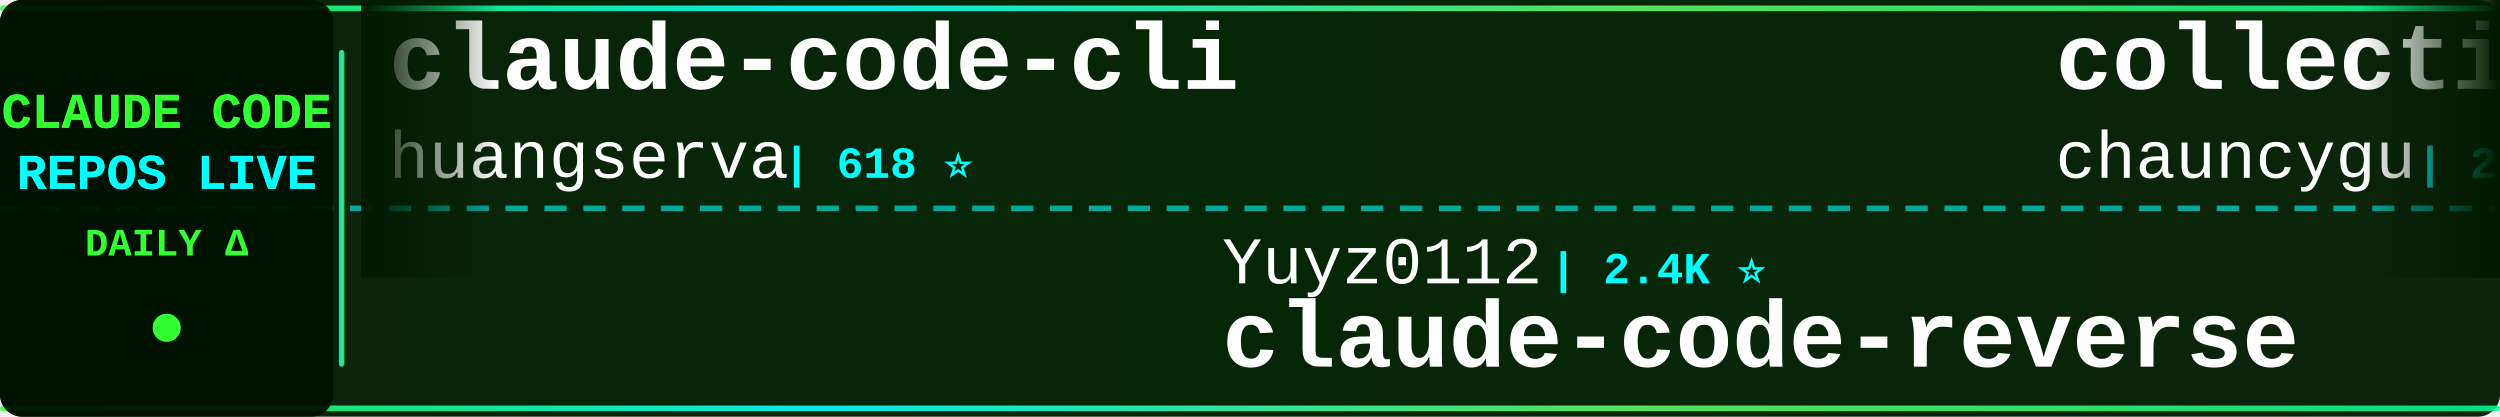
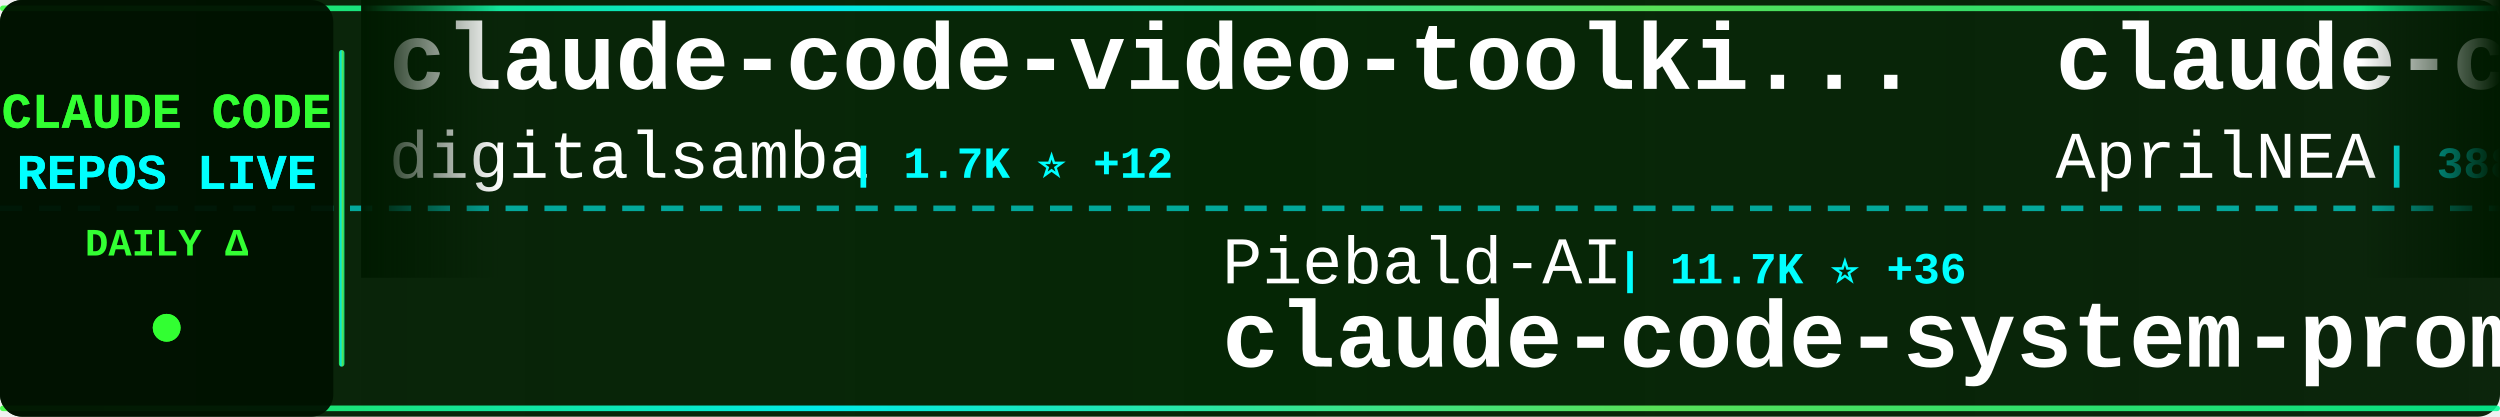
<svg xmlns="http://www.w3.org/2000/svg" width="900" height="150">
  <defs>
    <linearGradient id="tickerBg" x1="0%" y1="0%" x2="100%" y2="0%">
      <stop offset="0%" style="stop-color:#001a00;stop-opacity:0.95" />
      <stop offset="50%" style="stop-color:#002200;stop-opacity:0.98" />
      <stop offset="100%" style="stop-color:#001a00;stop-opacity:0.95" />
    </linearGradient>
    <linearGradient id="borderGrad" x1="0%" y1="0%" x2="100%" y2="0%">
      <stop offset="0%" style="stop-color:#33ff33;stop-opacity:0.85">
        <animate attributeName="stop-opacity" values="0.85;1;0.85" dur="2s" repeatCount="indefinite" />
      </stop>
      <stop offset="33%" style="stop-color:#00ffff;stop-opacity:0.9">
        <animate attributeName="stop-opacity" values="0.9;1;0.9" dur="2.2s" repeatCount="indefinite" />
      </stop>
      <stop offset="66%" style="stop-color:#66ff66;stop-opacity:0.85">
        <animate attributeName="stop-opacity" values="0.85;1;0.85" dur="1.8s" repeatCount="indefinite" />
      </stop>
      <stop offset="100%" style="stop-color:#00ff99;stop-opacity:0.85">
        <animate attributeName="stop-opacity" values="0.85;1;0.85" dur="2s" repeatCount="indefinite" />
      </stop>
    </linearGradient>
    <filter id="textGlow">
      <feGaussianBlur stdDeviation="0.1" result="coloredBlur" />
      <feMerge>
        <feMergeNode in="coloredBlur" />
        <feMergeNode in="SourceGraphic" />
      </feMerge>
    </filter>
    <filter id="metricGlow">
      <feGaussianBlur stdDeviation="0.2" result="coloredBlur" />
      <feMerge>
        <feMergeNode in="coloredBlur" />
        <feMergeNode in="SourceGraphic" />
      </feMerge>
    </filter>
    <linearGradient id="leftFade" x1="0%" y1="0%" x2="100%" y2="0%">
      <stop offset="0%" style="stop-color:#001a00;stop-opacity:1" />
      <stop offset="100%" style="stop-color:#001a00;stop-opacity:0" />
    </linearGradient>
    <linearGradient id="rightFade" x1="0%" y1="0%" x2="100%" y2="0%">
      <stop offset="0%" style="stop-color:#001a00;stop-opacity:0" />
      <stop offset="100%" style="stop-color:#001a00;stop-opacity:1" />
    </linearGradient>
  </defs>
  <rect width="900" height="150" fill="url(#tickerBg)" rx="8" />
  <rect x="0" y="2" width="900" height="2" fill="url(#borderGrad)" rx="1" />
  <rect x="0" y="146" width="900" height="2" fill="url(#borderGrad)" rx="1" />
  <line x1="0" y1="75" x2="900" y2="75" stroke="#00ffff" stroke-width="2" stroke-dasharray="8 6" opacity="0.6" />
  <rect x="0" y="0" width="120" height="150" fill="#001100" opacity="0.95" rx="8" />
  <text x="60" y="46" font-family="'Courier New', monospace" font-size="18" font-weight="bold" fill="#33ff33" text-anchor="middle" filter="url(#textGlow)">
    CLAUDE CODE
  </text>
  <text x="60" y="68" font-family="'Courier New', monospace" font-size="18" font-weight="bold" fill="#00ffff" text-anchor="middle" filter="url(#textGlow)">
    REPOS LIVE
  </text>
  <text x="60" y="92" font-family="'Courier New', monospace" font-size="14" font-weight="bold" fill="#33ff33" text-anchor="middle">
    DAILY Δ
  </text>
  <circle cx="60" cy="118" r="5" fill="#33ff33" filter="url(#metricGlow)">
    <animate attributeName="r" values="4;6;4" dur="1.5s" repeatCount="indefinite" />
    <animate attributeName="opacity" values="0.6;1;0.6" dur="1.5s" repeatCount="indefinite" />
  </circle>
  <rect x="122" y="18" width="2" height="114" fill="url(#borderGrad)" rx="1" />
  <clipPath id="tickerClip">
    <rect x="130" y="0" width="770" height="150" />
  </clipPath>
  <g clip-path="url(#tickerClip)">
    <g id="tickerItems">
      <animateTransform attributeName="transform" attributeType="XML" type="translate" from="0 0" to="-3000 0" dur="54s" repeatCount="indefinite" />
      <g transform="translate(0, 0)">
-         <text x="140" y="32" font-family="'Courier New', monospace" font-size="34" font-weight="bold" fill="#ffffff">claude-code-cli</text>
-         <text x="140" y="64" font-family="'Courier New', monospace" font-size="24" font-weight="normal" fill="#ffffff" opacity="1.0">huangserva</text>
-         <text x="282" y="64" font-family="'Courier New', monospace" font-size="16" font-weight="bold" fill="#00ffff"> | 618 ⭐</text>
+         <text x="140" y="32" font-family="'Courier New', monospace" font-size="34" font-weight="bold" fill="#ffffff">claude-code-video-toolki...</text>
+         <text x="140" y="64" font-family="'Courier New', monospace" font-size="24" font-weight="normal" fill="#ffffff" opacity="1.0">digitalsamba</text>
+         <text x="306" y="64" font-family="'Courier New', monospace" font-size="16" font-weight="bold" fill="#00ffff"> | 1.7K ⭐ +12</text>
      </g>
      <g transform="translate(300, 0)">
-         <text x="140" y="102" font-family="'Courier New', monospace" font-size="24" font-weight="normal" fill="#ffffff" opacity="1.0">Yuyz0112</text>
-         <text x="258" y="102" font-family="'Courier New', monospace" font-size="16" font-weight="bold" fill="#00ffff"> | 2.4K ⭐</text>
-         <text x="140" y="132" font-family="'Courier New', monospace" font-size="34" font-weight="bold" fill="#ffffff">claude-code-reverse</text>
+         <text x="140" y="102" font-family="'Courier New', monospace" font-size="24" font-weight="normal" fill="#ffffff" opacity="1.0">Piebald-AI</text>
+         <text x="282" y="102" font-family="'Courier New', monospace" font-size="16" font-weight="bold" fill="#00ffff"> | 11.7K ⭐ +36</text>
+         <text x="140" y="132" font-family="'Courier New', monospace" font-size="34" font-weight="bold" fill="#ffffff">claude-code-system-promp...</text>
      </g>
      <g transform="translate(600, 0)">
-         <text x="140" y="32" font-family="'Courier New', monospace" font-size="34" font-weight="bold" fill="#ffffff">collection-claude-code-s...</text>
-         <text x="140" y="64" font-family="'Courier New', monospace" font-size="24" font-weight="normal" fill="#ffffff" opacity="1.0">chauncygu</text>
-         <text x="270" y="64" font-family="'Courier New', monospace" font-size="16" font-weight="bold" fill="#00ffff"> | 2.7K ⭐ +3</text>
+         <text x="140" y="32" font-family="'Courier New', monospace" font-size="34" font-weight="bold" fill="#ffffff">claude-code-source</text>
+         <text x="140" y="64" font-family="'Courier New', monospace" font-size="24" font-weight="normal" fill="#ffffff" opacity="1.0">AprilNEA</text>
+         <text x="258" y="64" font-family="'Courier New', monospace" font-size="16" font-weight="bold" fill="#00ffff"> | 388 ⭐ +1</text>
      </g>
      <g transform="translate(900, 0)">
-         <text x="140" y="102" font-family="'Courier New', monospace" font-size="24" font-weight="normal" fill="#ffffff" opacity="1.0">VoltAgent</text>
-         <text x="270" y="102" font-family="'Courier New', monospace" font-size="16" font-weight="bold" fill="#00ffff"> | 23.0K ⭐ +47</text>
-         <text x="140" y="132" font-family="'Courier New', monospace" font-size="34" font-weight="bold" fill="#ffffff">awesome-claude-code-suba...</text>
+         <text x="140" y="102" font-family="'Courier New', monospace" font-size="24" font-weight="normal" fill="#ffffff" opacity="1.0">feiskyer</text>
+         <text x="258" y="102" font-family="'Courier New', monospace" font-size="16" font-weight="bold" fill="#00ffff"> | 1.6K ⭐ +5</text>
+         <text x="140" y="132" font-family="'Courier New', monospace" font-size="34" font-weight="bold" fill="#ffffff">claude-code-settings</text>
      </g>
      <g transform="translate(1200, 0)">
-         <text x="140" y="32" font-family="'Courier New', monospace" font-size="34" font-weight="bold" fill="#ffffff">claude-code-sourcemap</text>
-         <text x="140" y="64" font-family="'Courier New', monospace" font-size="24" font-weight="normal" fill="#ffffff" opacity="1.0">ChinaSiro</text>
-         <text x="270" y="64" font-family="'Courier New', monospace" font-size="16" font-weight="bold" fill="#00ffff"> | 9.5K ⭐ +5</text>
+         <text x="140" y="32" font-family="'Courier New', monospace" font-size="34" font-weight="bold" fill="#ffffff">claude-code-pm-course</text>
+         <text x="140" y="64" font-family="'Courier New', monospace" font-size="24" font-weight="normal" fill="#ffffff" opacity="1.0">carlvellotti</text>
+         <text x="306" y="64" font-family="'Courier New', monospace" font-size="16" font-weight="bold" fill="#00ffff"> | 2.1K ⭐ +2</text>
      </g>
      <g transform="translate(1500, 0)">
-         <text x="140" y="102" font-family="'Courier New', monospace" font-size="24" font-weight="normal" fill="#ffffff" opacity="1.0">luyao618</text>
-         <text x="258" y="102" font-family="'Courier New', monospace" font-size="16" font-weight="bold" fill="#00ffff"> | 1.6K ⭐ +2</text>
-         <text x="140" y="132" font-family="'Courier New', monospace" font-size="34" font-weight="bold" fill="#ffffff">Claude-Code-Source-Study</text>
+         <text x="140" y="102" font-family="'Courier New', monospace" font-size="24" font-weight="normal" fill="#ffffff" opacity="1.0">SeemSeam</text>
+         <text x="258" y="102" font-family="'Courier New', monospace" font-size="16" font-weight="bold" fill="#00ffff"> | 3.2K ⭐ +7</text>
+         <text x="140" y="132" font-family="'Courier New', monospace" font-size="34" font-weight="bold" fill="#ffffff">claude_codex_bridge</text>
      </g>
      <g transform="translate(1800, 0)">
-         <text x="140" y="32" font-family="'Courier New', monospace" font-size="34" font-weight="bold" fill="#ffffff">ralph-claude-code</text>
-         <text x="140" y="64" font-family="'Courier New', monospace" font-size="24" font-weight="normal" fill="#ffffff" opacity="1.0">frankbria</text>
-         <text x="270" y="64" font-family="'Courier New', monospace" font-size="16" font-weight="bold" fill="#00ffff"> | 9.5K ⭐ +5</text>
+         <text x="140" y="32" font-family="'Courier New', monospace" font-size="34" font-weight="bold" fill="#ffffff">claude-code-tudou</text>
+         <text x="140" y="64" font-family="'Courier New', monospace" font-size="24" font-weight="normal" fill="#ffffff" opacity="1.0">AICoderTudou</text>
+         <text x="306" y="64" font-family="'Courier New', monospace" font-size="16" font-weight="bold" fill="#00ffff"> | 498 ⭐</text>
      </g>
      <g transform="translate(2100, 0)">
-         <text x="140" y="102" font-family="'Courier New', monospace" font-size="24" font-weight="normal" fill="#ffffff" opacity="1.0">KPR111</text>
-         <text x="234" y="102" font-family="'Courier New', monospace" font-size="16" font-weight="bold" fill="#00ffff"> | 18 ⭐</text>
-         <text x="140" y="132" font-family="'Courier New', monospace" font-size="34" font-weight="bold" fill="#ffffff">Claude-Code</text>
+         <text x="140" y="102" font-family="'Courier New', monospace" font-size="24" font-weight="normal" fill="#ffffff" opacity="1.0">anthropics</text>
+         <text x="282" y="102" font-family="'Courier New', monospace" font-size="16" font-weight="bold" fill="#00ffff"> | 159.3K ⭐ +351</text>
+         <text x="140" y="132" font-family="'Courier New', monospace" font-size="34" font-weight="bold" fill="#ffffff">skills</text>
      </g>
      <g transform="translate(2400, 0)">
-         <text x="140" y="32" font-family="'Courier New', monospace" font-size="34" font-weight="bold" fill="#ffffff">Dive-into-Claude-Code</text>
-         <text x="140" y="64" font-family="'Courier New', monospace" font-size="24" font-weight="normal" fill="#ffffff" opacity="1.0">VILA-Lab</text>
-         <text x="258" y="64" font-family="'Courier New', monospace" font-size="16" font-weight="bold" fill="#00ffff"> | 1.8K ⭐ +12</text>
+         <text x="140" y="32" font-family="'Courier New', monospace" font-size="34" font-weight="bold" fill="#ffffff">claude-code-telegram</text>
+         <text x="140" y="64" font-family="'Courier New', monospace" font-size="24" font-weight="normal" fill="#ffffff" opacity="1.0">RichardAtCT</text>
+         <text x="294" y="64" font-family="'Courier New', monospace" font-size="16" font-weight="bold" fill="#00ffff"> | 2.7K ⭐ +1</text>
      </g>
      <g transform="translate(2700, 0)">
-         <text x="140" y="102" font-family="'Courier New', monospace" font-size="24" font-weight="normal" fill="#ffffff" opacity="1.0">disler</text>
-         <text x="234" y="102" font-family="'Courier New', monospace" font-size="16" font-weight="bold" fill="#00ffff"> | 3.8K ⭐ +1</text>
-         <text x="140" y="132" font-family="'Courier New', monospace" font-size="34" font-weight="bold" fill="#ffffff">claude-code-hooks-master...</text>
+         <text x="140" y="102" font-family="'Courier New', monospace" font-size="24" font-weight="normal" fill="#ffffff" opacity="1.0">fazxes</text>
+         <text x="234" y="102" font-family="'Courier New', monospace" font-size="16" font-weight="bold" fill="#00ffff"> | 224 ⭐</text>
+         <text x="140" y="132" font-family="'Courier New', monospace" font-size="34" font-weight="bold" fill="#ffffff">Claude-code</text>
      </g>
      <g transform="translate(3000, 0)">
-         <text x="140" y="32" font-family="'Courier New', monospace" font-size="34" font-weight="bold" fill="#ffffff">claude-code-cli</text>
-         <text x="140" y="64" font-family="'Courier New', monospace" font-size="24" font-weight="normal" fill="#ffffff" opacity="1.0">huangserva</text>
-         <text x="282" y="64" font-family="'Courier New', monospace" font-size="16" font-weight="bold" fill="#00ffff"> | 618 ⭐</text>
+         <text x="140" y="32" font-family="'Courier New', monospace" font-size="34" font-weight="bold" fill="#ffffff">claude-code-video-toolki...</text>
+         <text x="140" y="64" font-family="'Courier New', monospace" font-size="24" font-weight="normal" fill="#ffffff" opacity="1.0">digitalsamba</text>
+         <text x="306" y="64" font-family="'Courier New', monospace" font-size="16" font-weight="bold" fill="#00ffff"> | 1.7K ⭐ +12</text>
      </g>
      <g transform="translate(3300, 0)">
-         <text x="140" y="102" font-family="'Courier New', monospace" font-size="24" font-weight="normal" fill="#ffffff" opacity="1.0">Yuyz0112</text>
-         <text x="258" y="102" font-family="'Courier New', monospace" font-size="16" font-weight="bold" fill="#00ffff"> | 2.4K ⭐</text>
-         <text x="140" y="132" font-family="'Courier New', monospace" font-size="34" font-weight="bold" fill="#ffffff">claude-code-reverse</text>
+         <text x="140" y="102" font-family="'Courier New', monospace" font-size="24" font-weight="normal" fill="#ffffff" opacity="1.0">Piebald-AI</text>
+         <text x="282" y="102" font-family="'Courier New', monospace" font-size="16" font-weight="bold" fill="#00ffff"> | 11.7K ⭐ +36</text>
+         <text x="140" y="132" font-family="'Courier New', monospace" font-size="34" font-weight="bold" fill="#ffffff">claude-code-system-promp...</text>
      </g>
      <g transform="translate(3600, 0)">
-         <text x="140" y="32" font-family="'Courier New', monospace" font-size="34" font-weight="bold" fill="#ffffff">collection-claude-code-s...</text>
-         <text x="140" y="64" font-family="'Courier New', monospace" font-size="24" font-weight="normal" fill="#ffffff" opacity="1.0">chauncygu</text>
-         <text x="270" y="64" font-family="'Courier New', monospace" font-size="16" font-weight="bold" fill="#00ffff"> | 2.7K ⭐ +3</text>
+         <text x="140" y="32" font-family="'Courier New', monospace" font-size="34" font-weight="bold" fill="#ffffff">claude-code-source</text>
+         <text x="140" y="64" font-family="'Courier New', monospace" font-size="24" font-weight="normal" fill="#ffffff" opacity="1.0">AprilNEA</text>
+         <text x="258" y="64" font-family="'Courier New', monospace" font-size="16" font-weight="bold" fill="#00ffff"> | 388 ⭐ +1</text>
      </g>
      <g transform="translate(3900, 0)">
-         <text x="140" y="102" font-family="'Courier New', monospace" font-size="24" font-weight="normal" fill="#ffffff" opacity="1.0">VoltAgent</text>
-         <text x="270" y="102" font-family="'Courier New', monospace" font-size="16" font-weight="bold" fill="#00ffff"> | 23.0K ⭐ +47</text>
-         <text x="140" y="132" font-family="'Courier New', monospace" font-size="34" font-weight="bold" fill="#ffffff">awesome-claude-code-suba...</text>
+         <text x="140" y="102" font-family="'Courier New', monospace" font-size="24" font-weight="normal" fill="#ffffff" opacity="1.0">feiskyer</text>
+         <text x="258" y="102" font-family="'Courier New', monospace" font-size="16" font-weight="bold" fill="#00ffff"> | 1.6K ⭐ +5</text>
+         <text x="140" y="132" font-family="'Courier New', monospace" font-size="34" font-weight="bold" fill="#ffffff">claude-code-settings</text>
      </g>
    </g>
  </g>
  <rect x="130" y="0" width="50" height="100" fill="url(#leftFade)" />
  <rect x="850" y="0" width="50" height="100" fill="url(#rightFade)" />
</svg>
